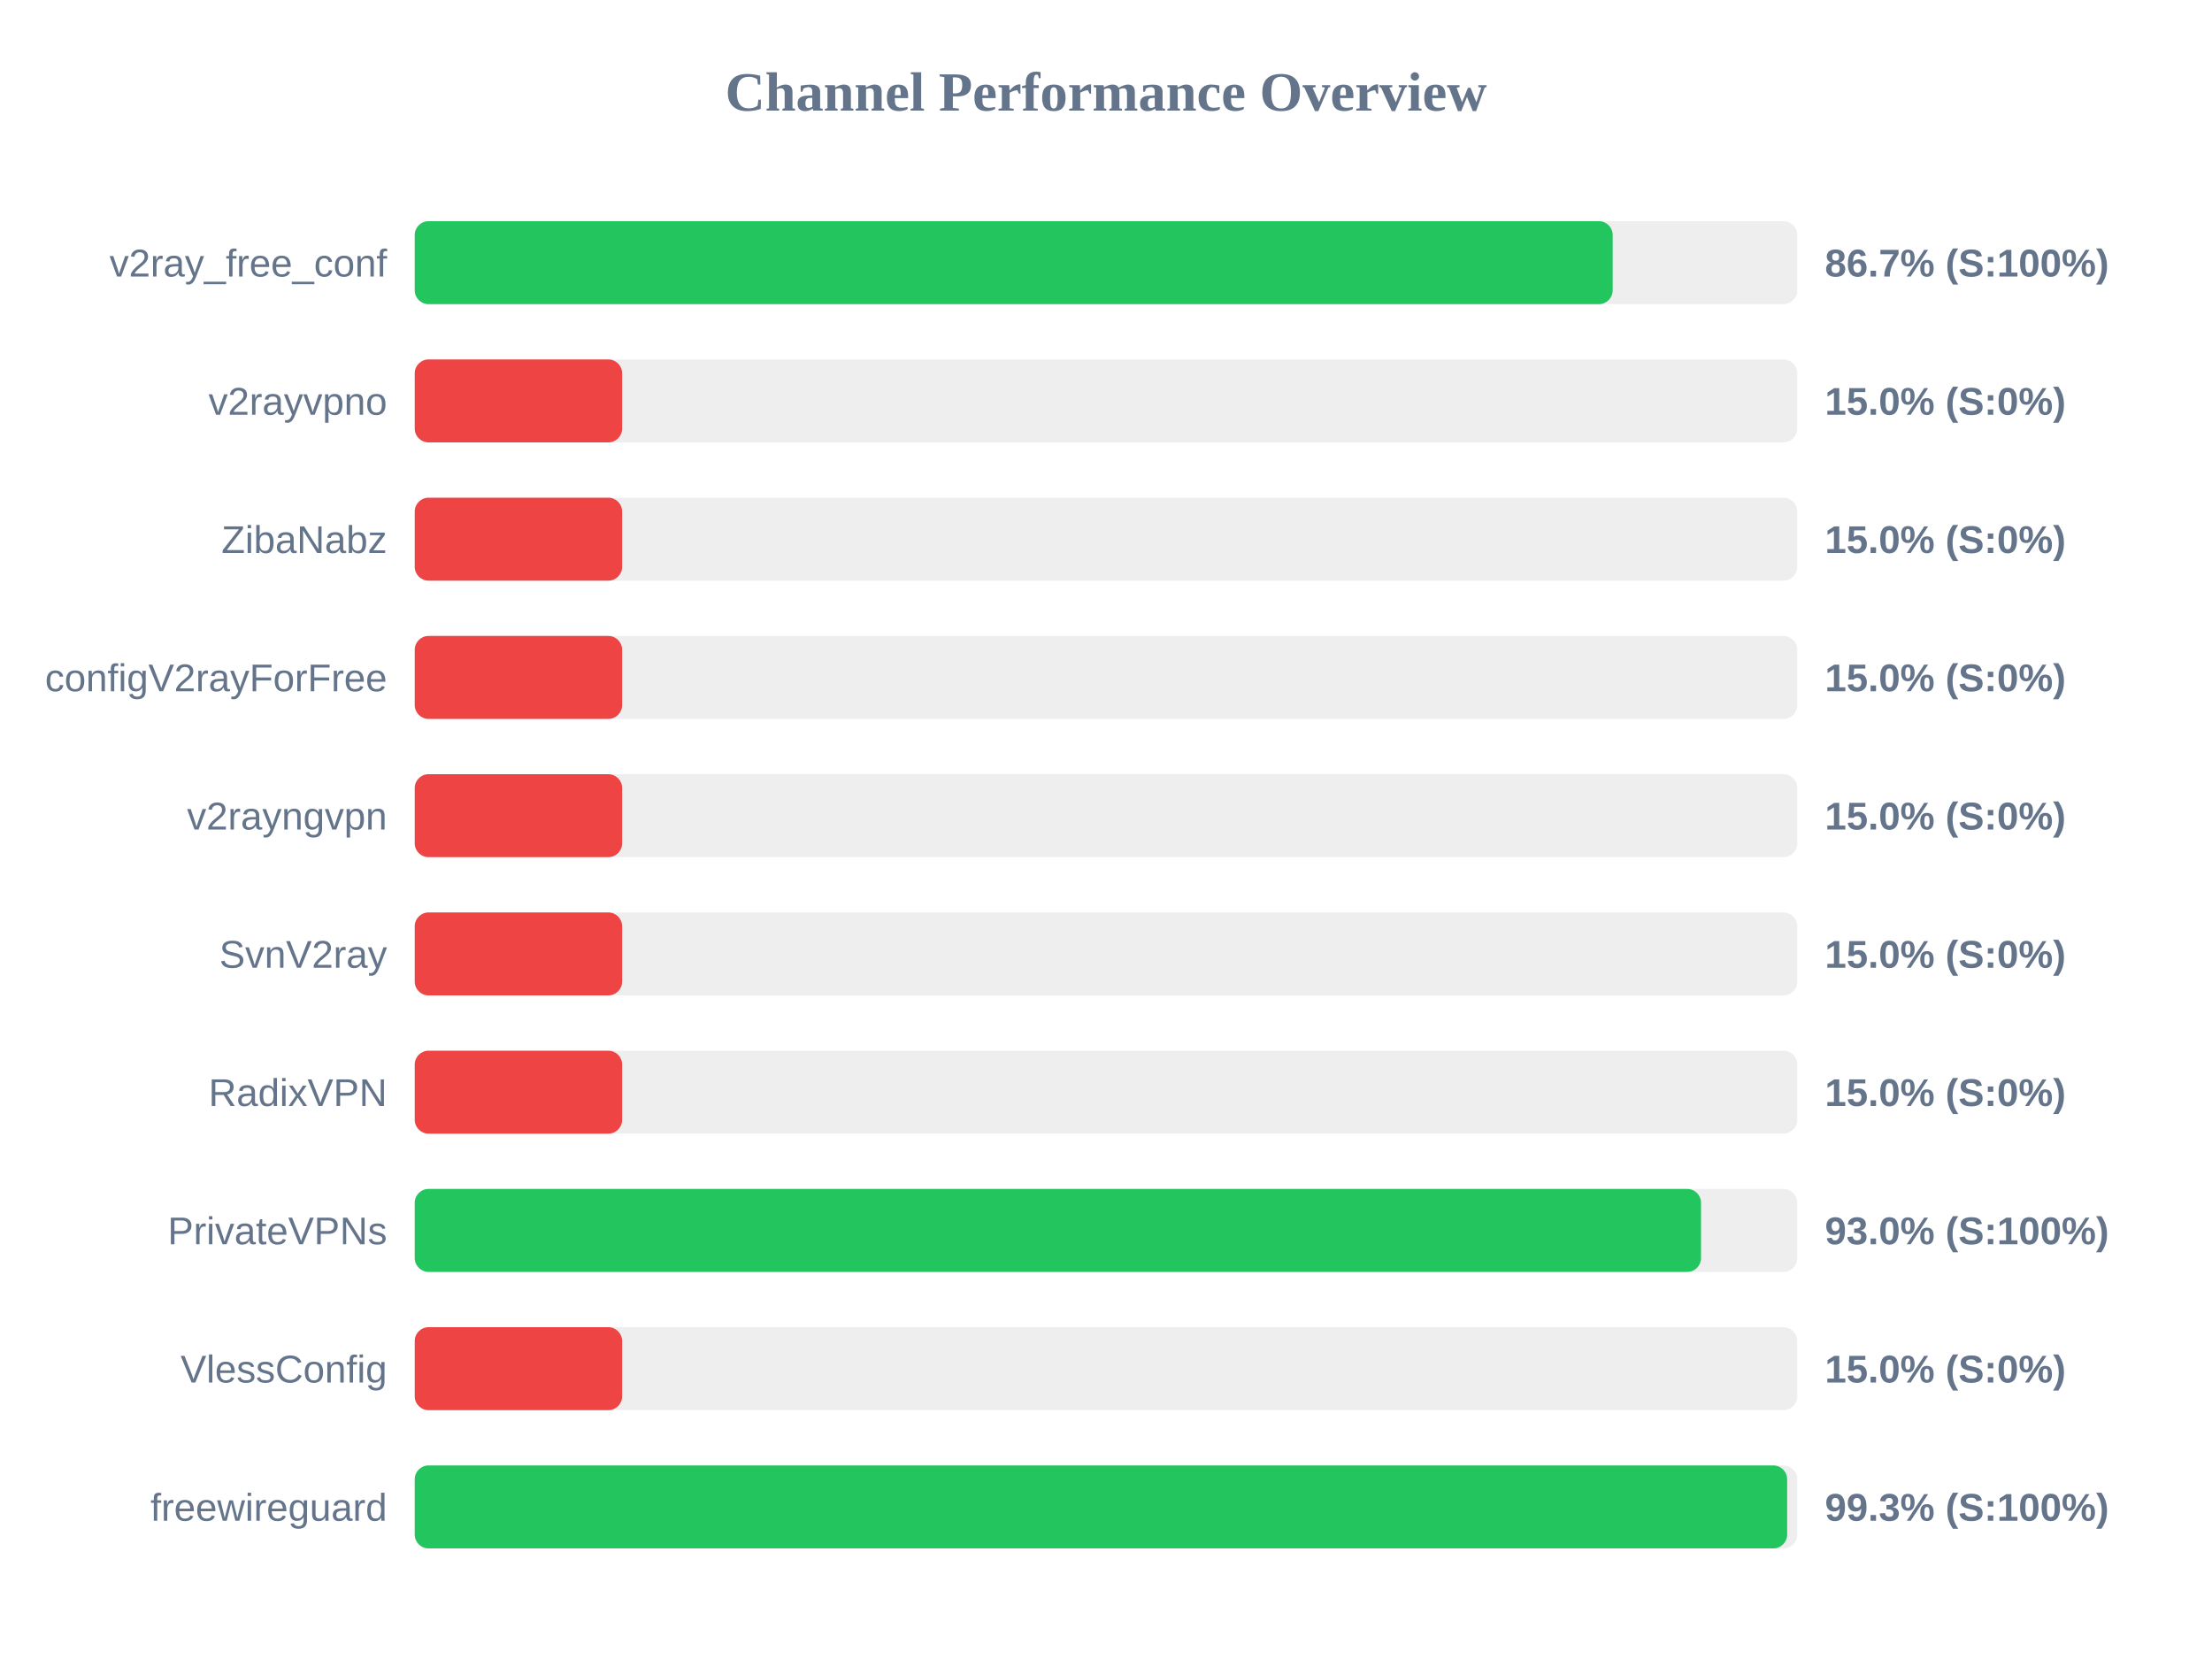
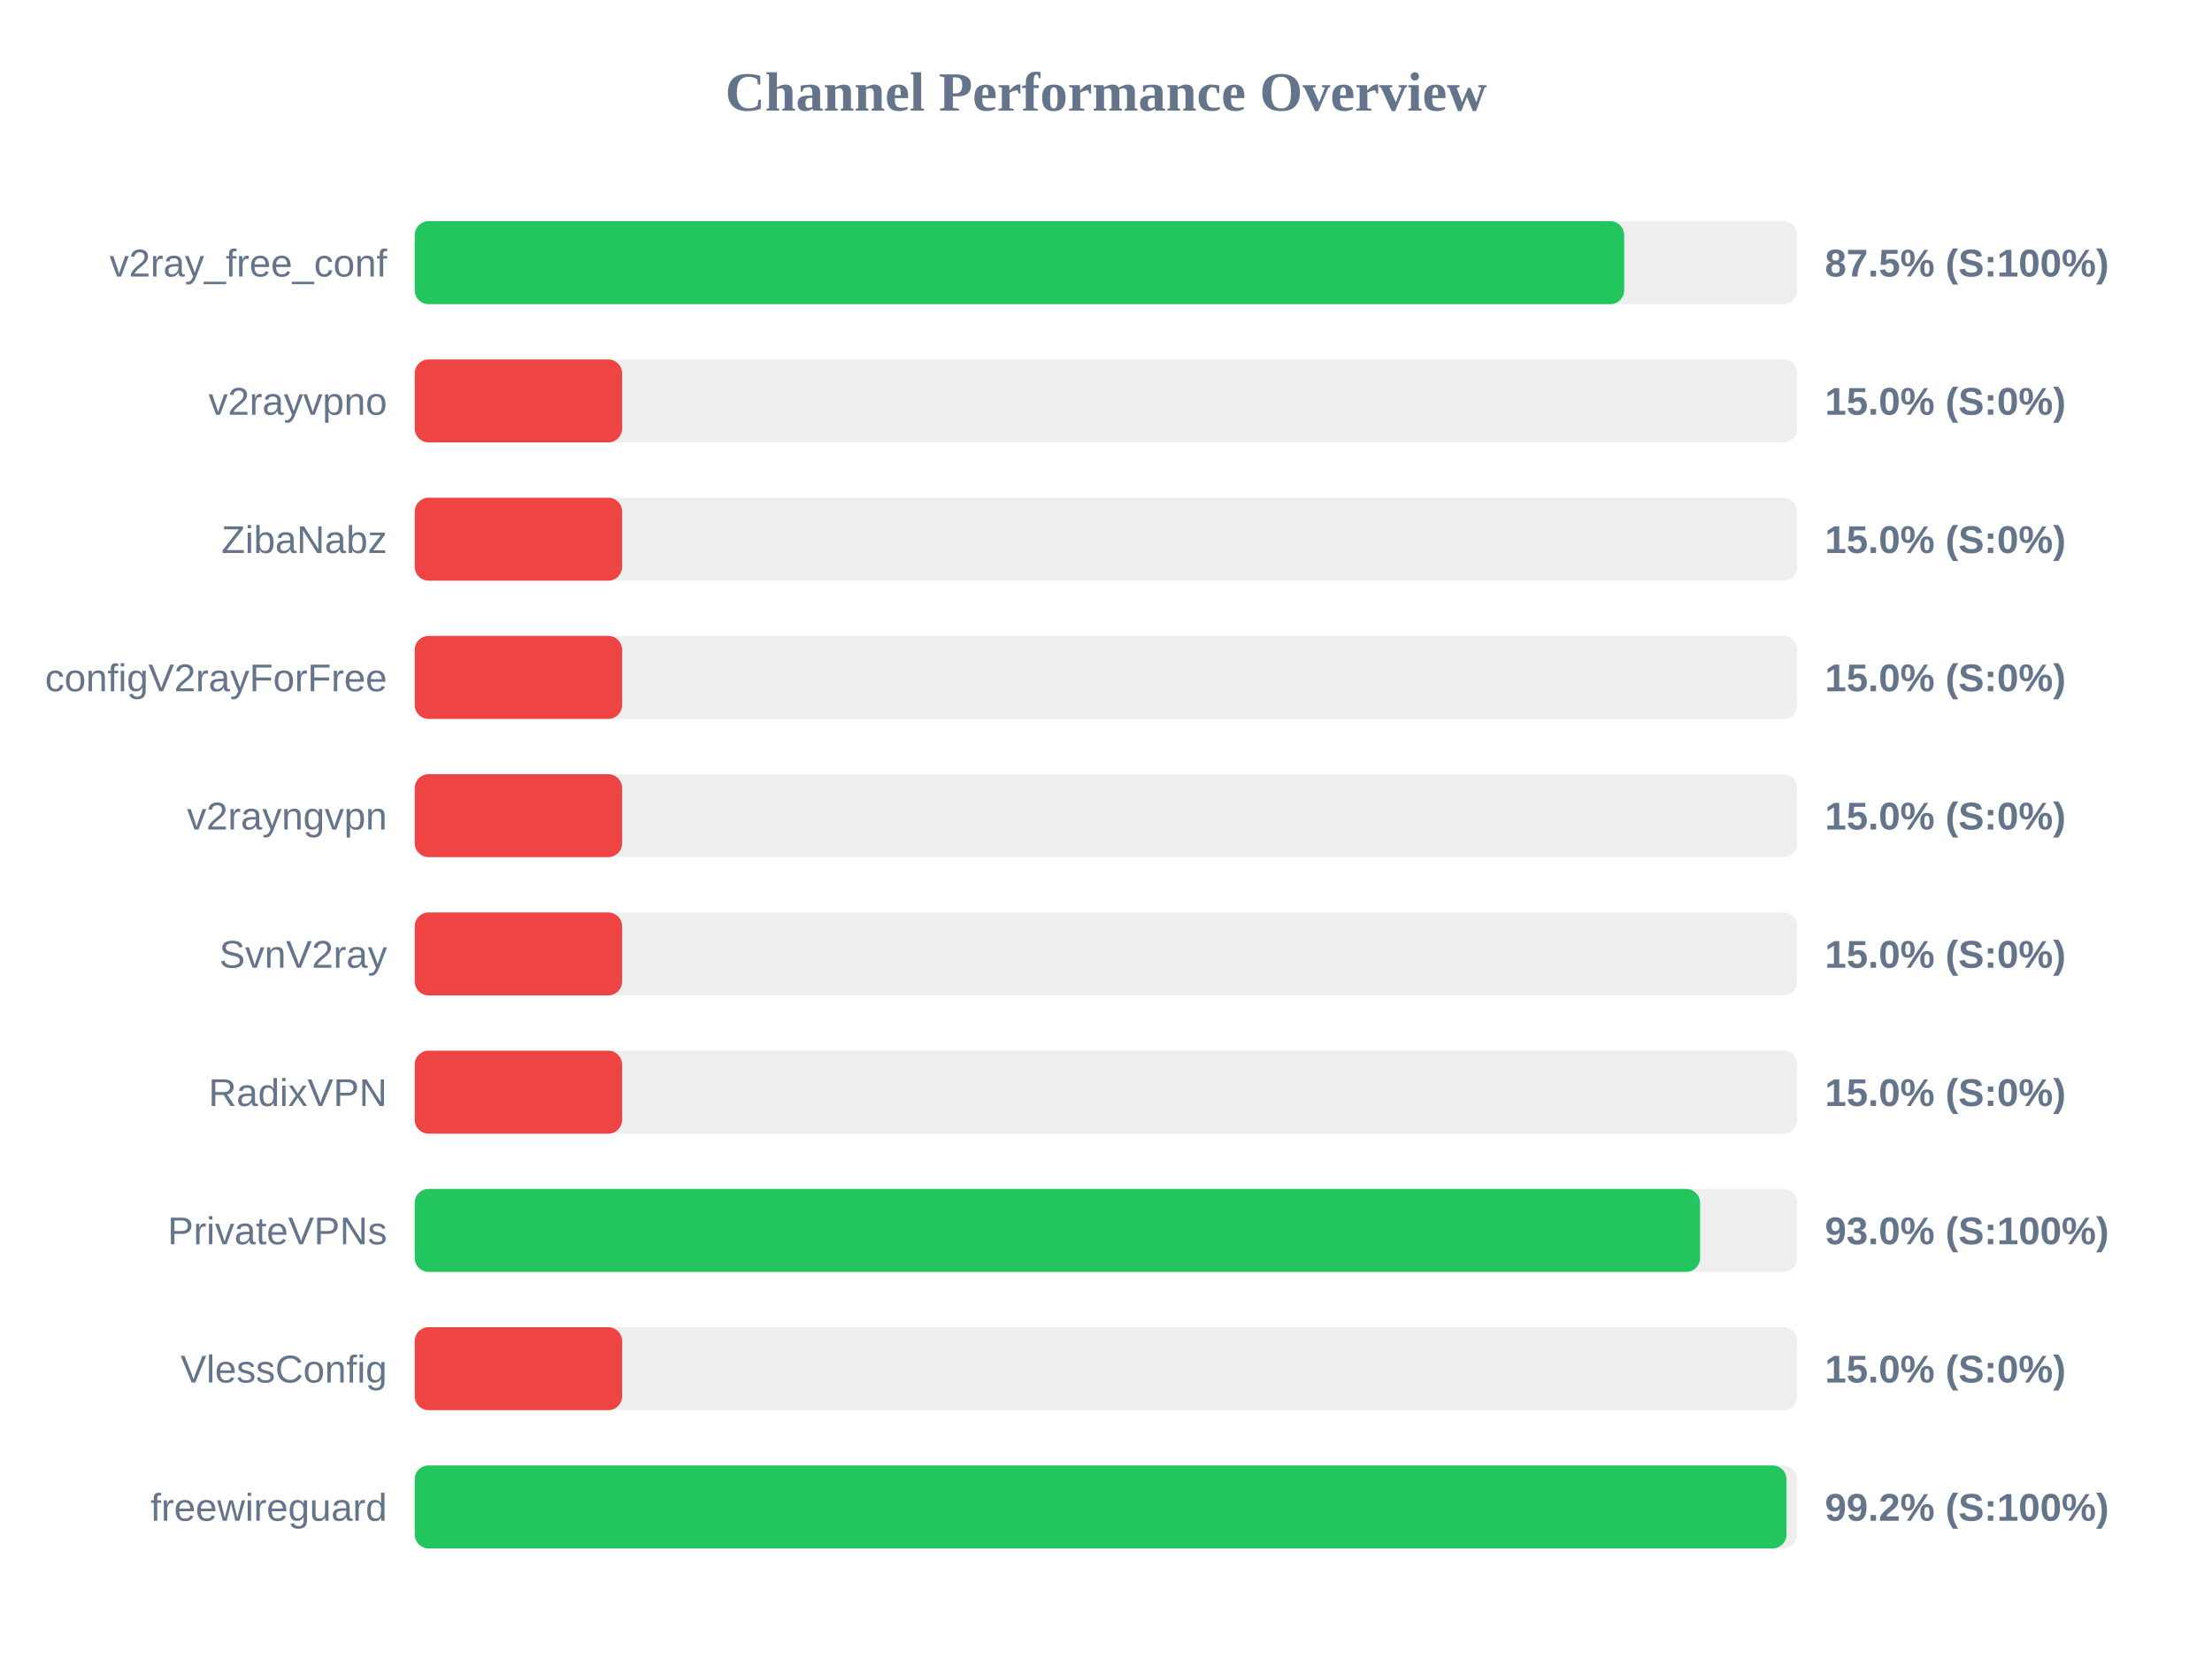
<svg xmlns="http://www.w3.org/2000/svg" width="800" height="600" version="1.1">
  <style>
        .row { font: 14px Arial; fill: #64748b; }
        .score { font: bold 14px Arial; fill: #64748b; }
    </style>
  <text x="400" y="40" text-anchor="middle" font-size="20px" font-weight="bold" fill="#64748b">Channel Performance Overview</text>
  <rect x="150" y="80" width="500" height="30" fill="#eee" rx="5" />
-   <rect x="150" y="80" width="433.25" height="30" fill="#22c55e" rx="5" />
+   <rect x="150" y="80" width="437.4" height="30" fill="#22c55e" rx="5" />
  <text x="140" y="100" text-anchor="end" class="row">v2ray_free_conf</text>
-   <text x="660" y="100" text-anchor="start" class="score">86.7% (S:100%)</text>
+   <text x="660" y="100" text-anchor="start" class="score">87.5% (S:100%)</text>
  <rect x="150" y="130" width="500" height="30" fill="#eee" rx="5" />
  <rect x="150" y="130" width="75.0" height="30" fill="#ef4444" rx="5" />
  <text x="140" y="150" text-anchor="end" class="row">v2rayvpno</text>
  <text x="660" y="150" text-anchor="start" class="score">15.0% (S:0%)</text>
  <rect x="150" y="180" width="500" height="30" fill="#eee" rx="5" />
  <rect x="150" y="180" width="75.0" height="30" fill="#ef4444" rx="5" />
  <text x="140" y="200" text-anchor="end" class="row">ZibaNabz</text>
  <text x="660" y="200" text-anchor="start" class="score">15.0% (S:0%)</text>
  <rect x="150" y="230" width="500" height="30" fill="#eee" rx="5" />
  <rect x="150" y="230" width="75.0" height="30" fill="#ef4444" rx="5" />
  <text x="140" y="250" text-anchor="end" class="row">configV2rayForFree</text>
  <text x="660" y="250" text-anchor="start" class="score">15.0% (S:0%)</text>
  <rect x="150" y="280" width="500" height="30" fill="#eee" rx="5" />
  <rect x="150" y="280" width="75.0" height="30" fill="#ef4444" rx="5" />
  <text x="140" y="300" text-anchor="end" class="row">v2rayngvpn</text>
  <text x="660" y="300" text-anchor="start" class="score">15.0% (S:0%)</text>
  <rect x="150" y="330" width="500" height="30" fill="#eee" rx="5" />
  <rect x="150" y="330" width="75.0" height="30" fill="#ef4444" rx="5" />
  <text x="140" y="350" text-anchor="end" class="row">SvnV2ray</text>
  <text x="660" y="350" text-anchor="start" class="score">15.0% (S:0%)</text>
  <rect x="150" y="380" width="500" height="30" fill="#eee" rx="5" />
  <rect x="150" y="380" width="75.0" height="30" fill="#ef4444" rx="5" />
  <text x="140" y="400" text-anchor="end" class="row">RadixVPN</text>
  <text x="660" y="400" text-anchor="start" class="score">15.0% (S:0%)</text>
  <rect x="150" y="430" width="500" height="30" fill="#eee" rx="5" />
-   <rect x="150" y="430" width="465.2" height="30" fill="#22c55e" rx="5" />
+   <rect x="150" y="430" width="464.85" height="30" fill="#22c55e" rx="5" />
  <text x="140" y="450" text-anchor="end" class="row">PrivateVPNs</text>
  <text x="660" y="450" text-anchor="start" class="score">93.0% (S:100%)</text>
  <rect x="150" y="480" width="500" height="30" fill="#eee" rx="5" />
  <rect x="150" y="480" width="75.0" height="30" fill="#ef4444" rx="5" />
  <text x="140" y="500" text-anchor="end" class="row">VlessConfig</text>
  <text x="660" y="500" text-anchor="start" class="score">15.0% (S:0%)</text>
  <rect x="150" y="530" width="500" height="30" fill="#eee" rx="5" />
-   <rect x="150" y="530" width="496.35" height="30" fill="#22c55e" rx="5" />
+   <rect x="150" y="530" width="496.1" height="30" fill="#22c55e" rx="5" />
  <text x="140" y="550" text-anchor="end" class="row">freewireguard</text>
-   <text x="660" y="550" text-anchor="start" class="score">99.3% (S:100%)</text>
+   <text x="660" y="550" text-anchor="start" class="score">99.2% (S:100%)</text>
</svg>
